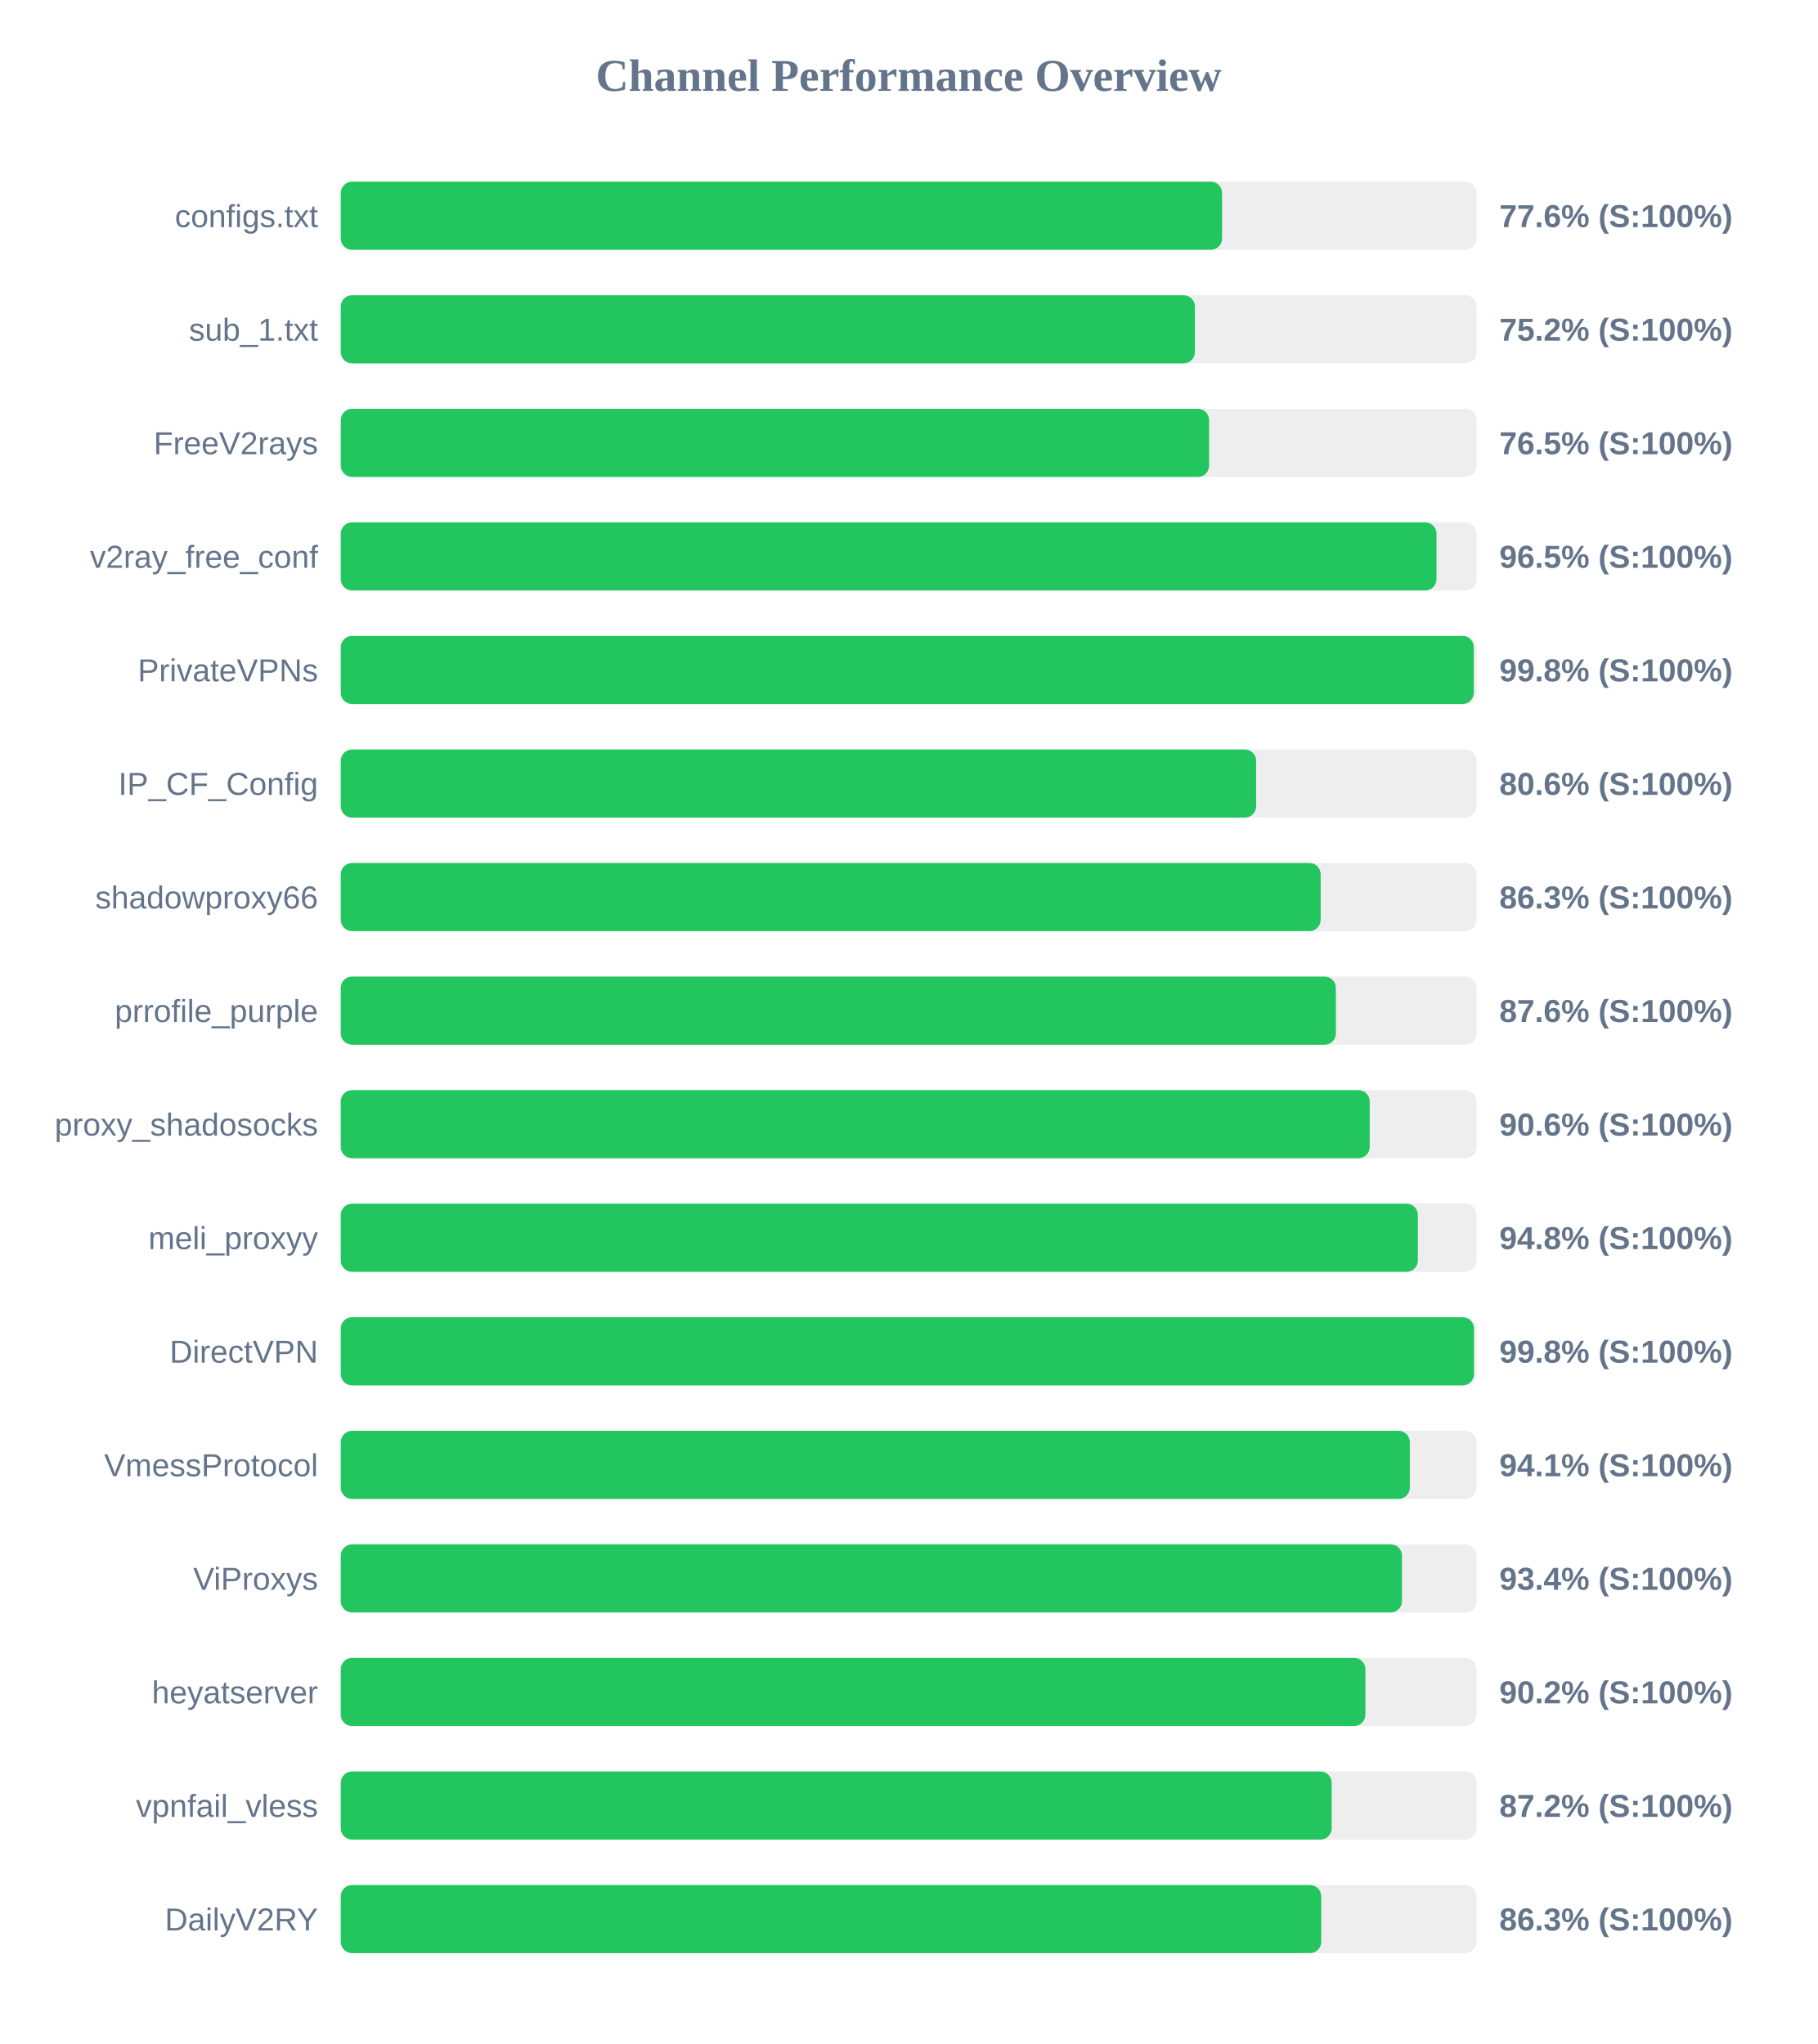
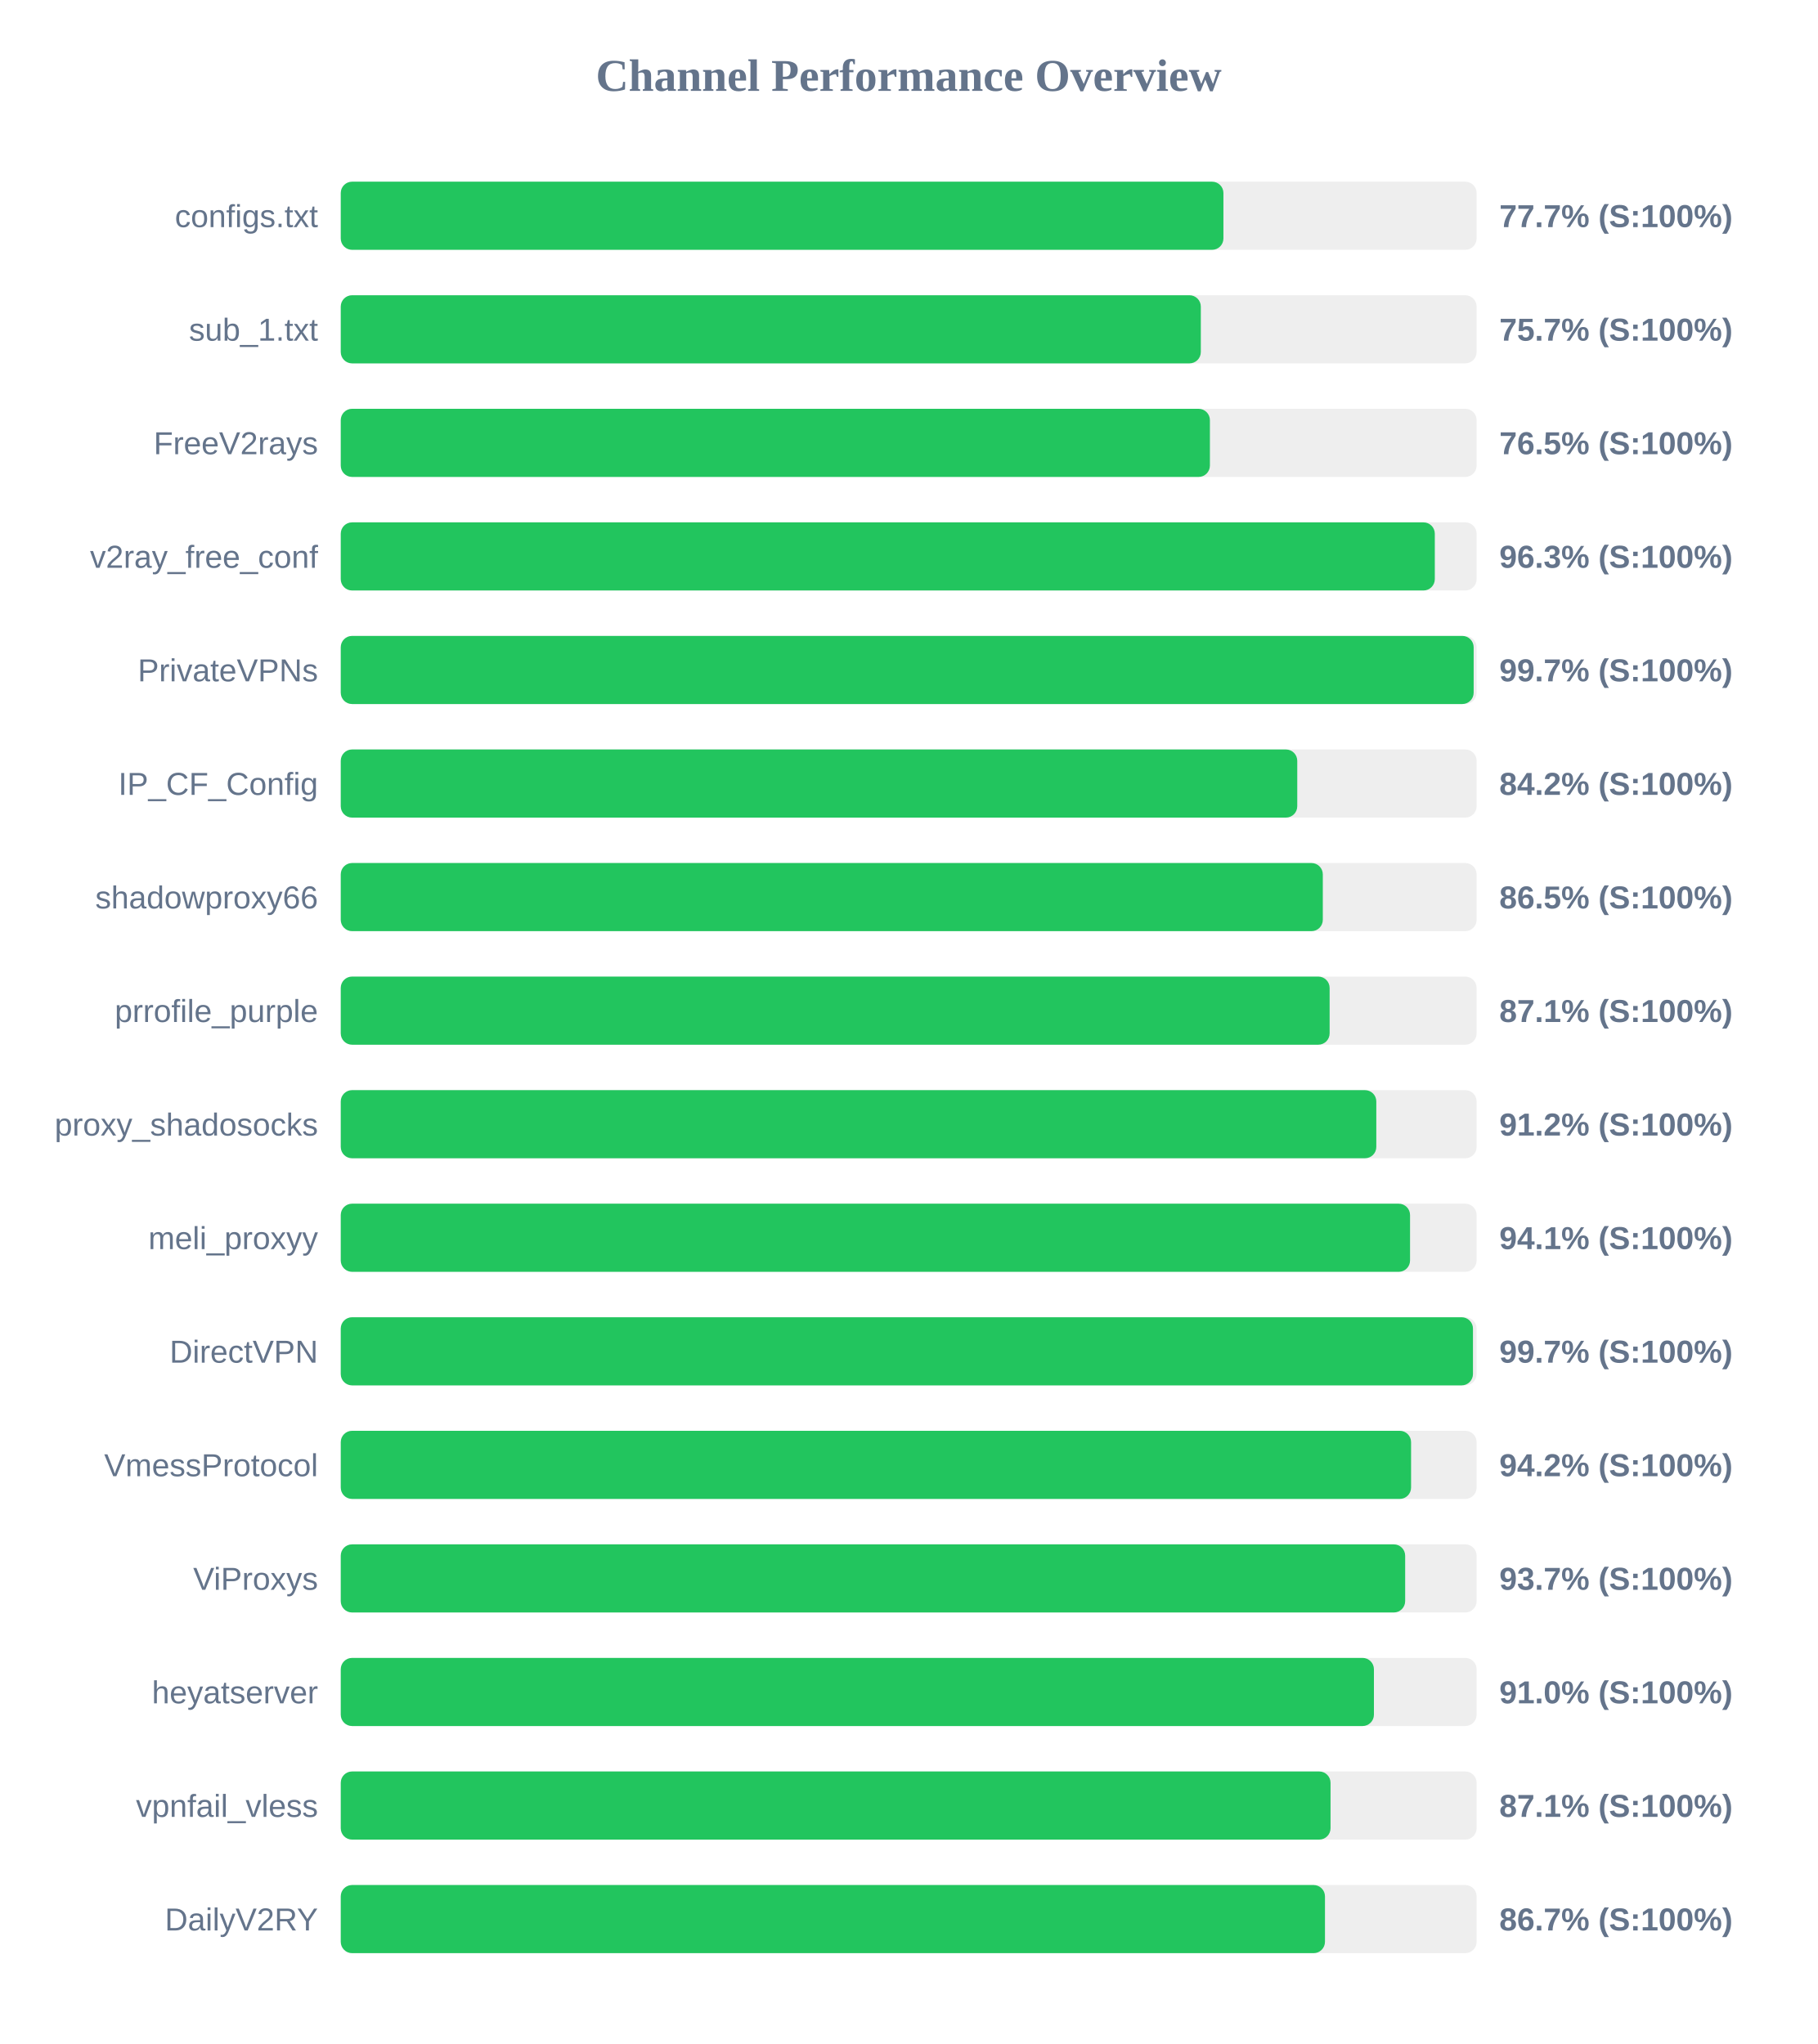
<svg xmlns="http://www.w3.org/2000/svg" width="800" height="900" version="1.1">
  <style>
        .row { font: 14px Arial; fill: #64748b; }
        .score { font: bold 14px Arial; fill: #64748b; }
    </style>
  <text x="400" y="40" text-anchor="middle" font-size="20px" font-weight="bold" fill="#64748b">Channel Performance Overview</text>
  <rect x="150" y="80" width="500" height="30" fill="#eee" rx="5" />
-   <rect x="150" y="80" width="387.95" height="30" fill="#22c55e" rx="5" />
+   <rect x="150" y="80" width="388.55" height="30" fill="#22c55e" rx="5" />
  <text x="140" y="100" text-anchor="end" class="row">configs.txt</text>
-   <text x="660" y="100" text-anchor="start" class="score">77.6% (S:100%)</text>
+   <text x="660" y="100" text-anchor="start" class="score">77.7% (S:100%)</text>
  <rect x="150" y="130" width="500" height="30" fill="#eee" rx="5" />
-   <rect x="150" y="130" width="376.0" height="30" fill="#22c55e" rx="5" />
+   <rect x="150" y="130" width="378.6" height="30" fill="#22c55e" rx="5" />
  <text x="140" y="150" text-anchor="end" class="row">sub_1.txt</text>
-   <text x="660" y="150" text-anchor="start" class="score">75.2% (S:100%)</text>
+   <text x="660" y="150" text-anchor="start" class="score">75.7% (S:100%)</text>
  <rect x="150" y="180" width="500" height="30" fill="#eee" rx="5" />
-   <rect x="150" y="180" width="382.25" height="30" fill="#22c55e" rx="5" />
+   <rect x="150" y="180" width="382.6" height="30" fill="#22c55e" rx="5" />
  <text x="140" y="200" text-anchor="end" class="row">FreeV2rays</text>
  <text x="660" y="200" text-anchor="start" class="score">76.5% (S:100%)</text>
  <rect x="150" y="230" width="500" height="30" fill="#eee" rx="5" />
-   <rect x="150" y="230" width="482.35" height="30" fill="#22c55e" rx="5" />
+   <rect x="150" y="230" width="481.6" height="30" fill="#22c55e" rx="5" />
  <text x="140" y="250" text-anchor="end" class="row">v2ray_free_conf</text>
-   <text x="660" y="250" text-anchor="start" class="score">96.5% (S:100%)</text>
+   <text x="660" y="250" text-anchor="start" class="score">96.3% (S:100%)</text>
  <rect x="150" y="280" width="500" height="30" fill="#eee" rx="5" />
-   <rect x="150" y="280" width="498.75" height="30" fill="#22c55e" rx="5" />
+   <rect x="150" y="280" width="498.7" height="30" fill="#22c55e" rx="5" />
  <text x="140" y="300" text-anchor="end" class="row">PrivateVPNs</text>
-   <text x="660" y="300" text-anchor="start" class="score">99.8% (S:100%)</text>
+   <text x="660" y="300" text-anchor="start" class="score">99.7% (S:100%)</text>
  <rect x="150" y="330" width="500" height="30" fill="#eee" rx="5" />
-   <rect x="150" y="330" width="402.95" height="30" fill="#22c55e" rx="5" />
+   <rect x="150" y="330" width="421.05" height="30" fill="#22c55e" rx="5" />
  <text x="140" y="350" text-anchor="end" class="row">IP_CF_Config</text>
-   <text x="660" y="350" text-anchor="start" class="score">80.6% (S:100%)</text>
+   <text x="660" y="350" text-anchor="start" class="score">84.2% (S:100%)</text>
  <rect x="150" y="380" width="500" height="30" fill="#eee" rx="5" />
-   <rect x="150" y="380" width="431.35" height="30" fill="#22c55e" rx="5" />
+   <rect x="150" y="380" width="432.3" height="30" fill="#22c55e" rx="5" />
  <text x="140" y="400" text-anchor="end" class="row">shadowproxy66</text>
-   <text x="660" y="400" text-anchor="start" class="score">86.3% (S:100%)</text>
+   <text x="660" y="400" text-anchor="start" class="score">86.5% (S:100%)</text>
  <rect x="150" y="430" width="500" height="30" fill="#eee" rx="5" />
-   <rect x="150" y="430" width="438.05" height="30" fill="#22c55e" rx="5" />
+   <rect x="150" y="430" width="435.3" height="30" fill="#22c55e" rx="5" />
  <text x="140" y="450" text-anchor="end" class="row">prrofile_purple</text>
-   <text x="660" y="450" text-anchor="start" class="score">87.6% (S:100%)</text>
+   <text x="660" y="450" text-anchor="start" class="score">87.1% (S:100%)</text>
  <rect x="150" y="480" width="500" height="30" fill="#eee" rx="5" />
-   <rect x="150" y="480" width="452.95" height="30" fill="#22c55e" rx="5" />
+   <rect x="150" y="480" width="455.85" height="30" fill="#22c55e" rx="5" />
  <text x="140" y="500" text-anchor="end" class="row">proxy_shadosocks</text>
-   <text x="660" y="500" text-anchor="start" class="score">90.6% (S:100%)</text>
+   <text x="660" y="500" text-anchor="start" class="score">91.2% (S:100%)</text>
  <rect x="150" y="530" width="500" height="30" fill="#eee" rx="5" />
-   <rect x="150" y="530" width="474.15" height="30" fill="#22c55e" rx="5" />
+   <rect x="150" y="530" width="470.7" height="30" fill="#22c55e" rx="5" />
  <text x="140" y="550" text-anchor="end" class="row">meli_proxyy</text>
-   <text x="660" y="550" text-anchor="start" class="score">94.8% (S:100%)</text>
+   <text x="660" y="550" text-anchor="start" class="score">94.1% (S:100%)</text>
  <rect x="150" y="580" width="500" height="30" fill="#eee" rx="5" />
-   <rect x="150" y="580" width="498.85" height="30" fill="#22c55e" rx="5" />
+   <rect x="150" y="580" width="498.4" height="30" fill="#22c55e" rx="5" />
  <text x="140" y="600" text-anchor="end" class="row">DirectVPN</text>
-   <text x="660" y="600" text-anchor="start" class="score">99.8% (S:100%)</text>
+   <text x="660" y="600" text-anchor="start" class="score">99.7% (S:100%)</text>
  <rect x="150" y="630" width="500" height="30" fill="#eee" rx="5" />
-   <rect x="150" y="630" width="470.6" height="30" fill="#22c55e" rx="5" />
+   <rect x="150" y="630" width="471.15" height="30" fill="#22c55e" rx="5" />
  <text x="140" y="650" text-anchor="end" class="row">VmessProtocol</text>
-   <text x="660" y="650" text-anchor="start" class="score">94.1% (S:100%)</text>
+   <text x="660" y="650" text-anchor="start" class="score">94.2% (S:100%)</text>
  <rect x="150" y="680" width="500" height="30" fill="#eee" rx="5" />
-   <rect x="150" y="680" width="467.15" height="30" fill="#22c55e" rx="5" />
+   <rect x="150" y="680" width="468.55" height="30" fill="#22c55e" rx="5" />
  <text x="140" y="700" text-anchor="end" class="row">ViProxys</text>
-   <text x="660" y="700" text-anchor="start" class="score">93.4% (S:100%)</text>
+   <text x="660" y="700" text-anchor="start" class="score">93.7% (S:100%)</text>
  <rect x="150" y="730" width="500" height="30" fill="#eee" rx="5" />
-   <rect x="150" y="730" width="451.05" height="30" fill="#22c55e" rx="5" />
+   <rect x="150" y="730" width="454.8" height="30" fill="#22c55e" rx="5" />
  <text x="140" y="750" text-anchor="end" class="row">heyatserver</text>
-   <text x="660" y="750" text-anchor="start" class="score">90.2% (S:100%)</text>
+   <text x="660" y="750" text-anchor="start" class="score">91.0% (S:100%)</text>
  <rect x="150" y="780" width="500" height="30" fill="#eee" rx="5" />
-   <rect x="150" y="780" width="436.2" height="30" fill="#22c55e" rx="5" />
+   <rect x="150" y="780" width="435.7" height="30" fill="#22c55e" rx="5" />
  <text x="140" y="800" text-anchor="end" class="row">vpnfail_vless</text>
-   <text x="660" y="800" text-anchor="start" class="score">87.2% (S:100%)</text>
+   <text x="660" y="800" text-anchor="start" class="score">87.1% (S:100%)</text>
  <rect x="150" y="830" width="500" height="30" fill="#eee" rx="5" />
-   <rect x="150" y="830" width="431.6" height="30" fill="#22c55e" rx="5" />
+   <rect x="150" y="830" width="433.25" height="30" fill="#22c55e" rx="5" />
  <text x="140" y="850" text-anchor="end" class="row">DailyV2RY</text>
-   <text x="660" y="850" text-anchor="start" class="score">86.3% (S:100%)</text>
+   <text x="660" y="850" text-anchor="start" class="score">86.7% (S:100%)</text>
</svg>
